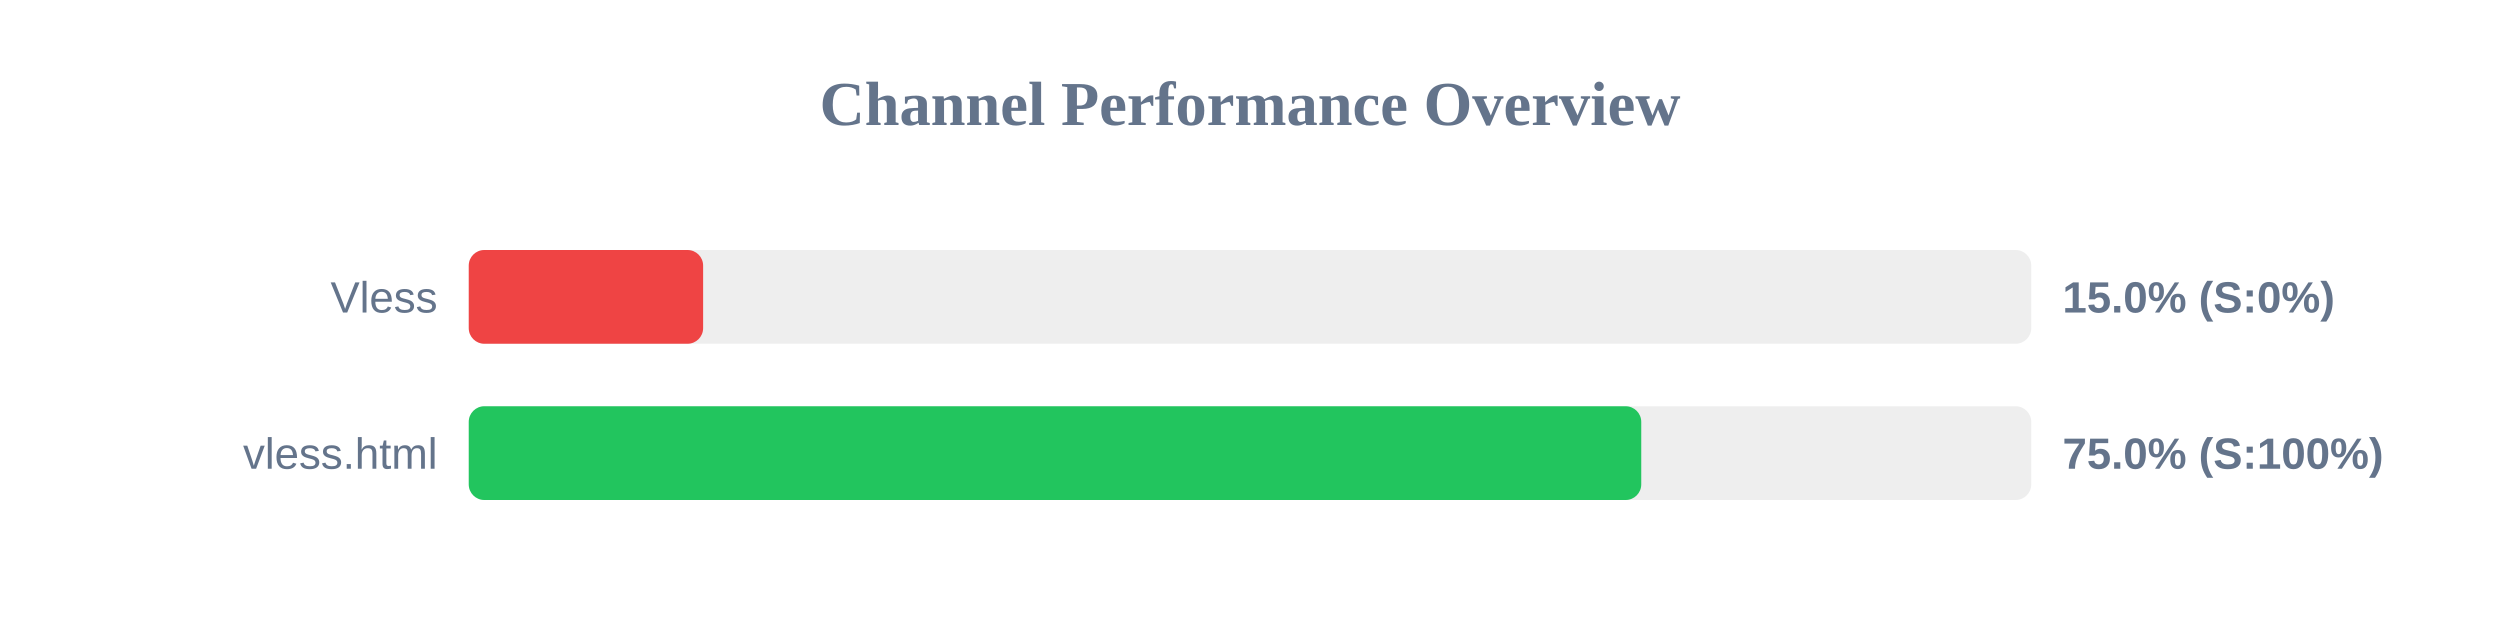
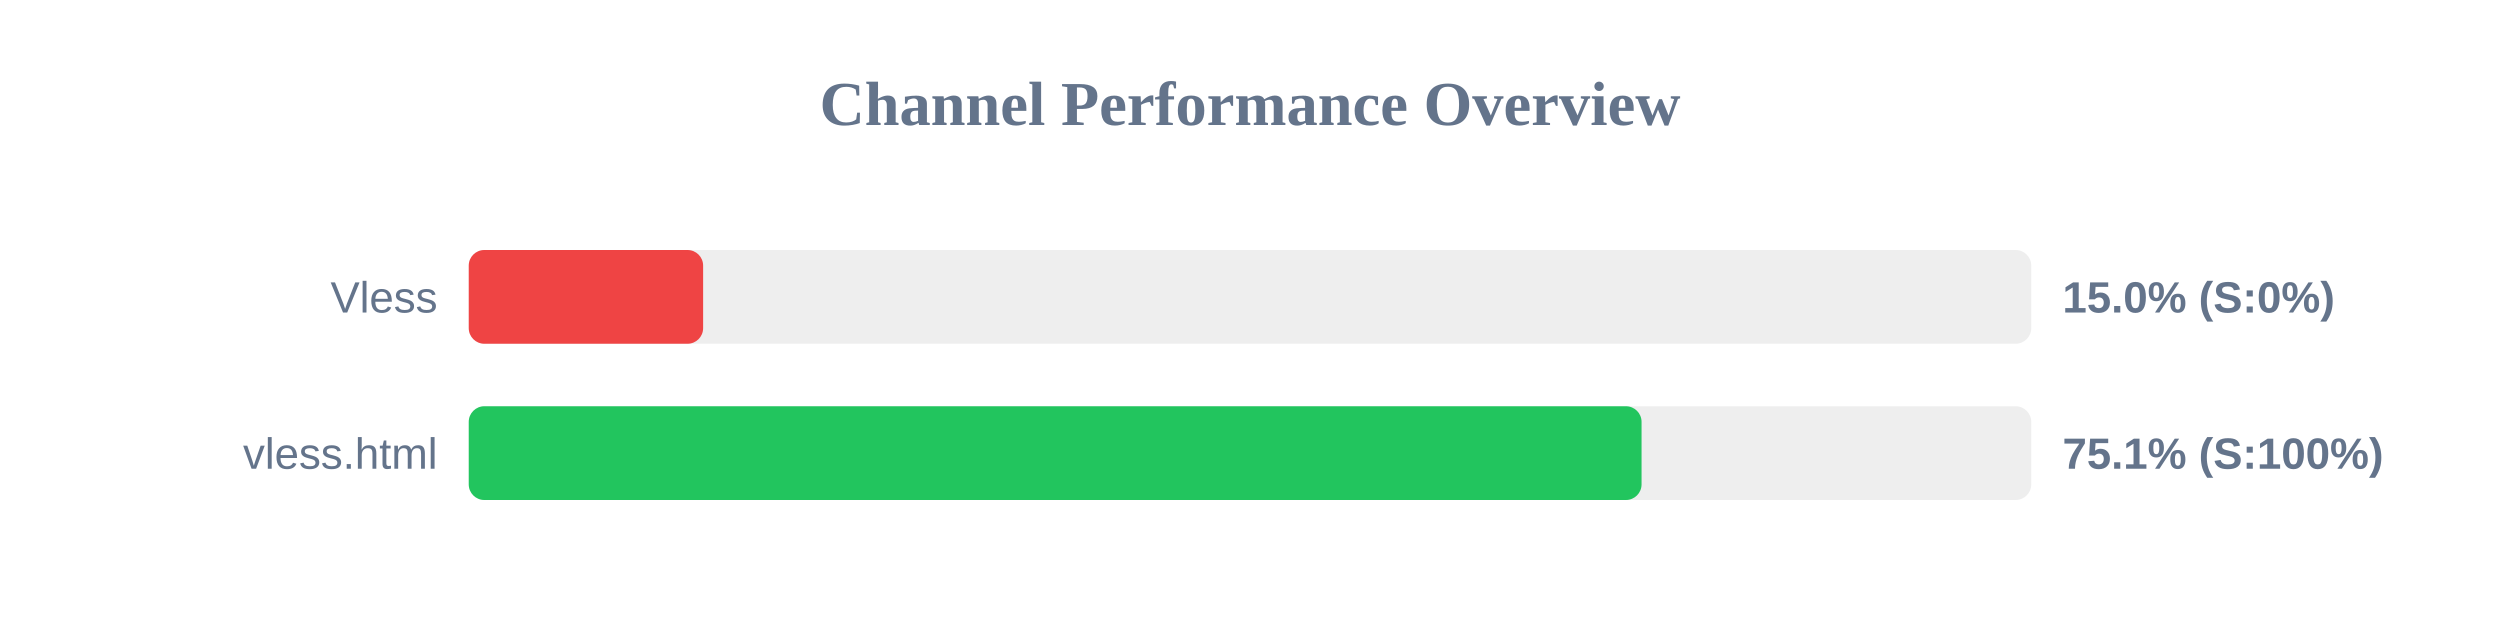
<svg xmlns="http://www.w3.org/2000/svg" width="800" height="200" version="1.1">
  <style>
        .row { font: 14px Arial; fill: #64748b; }
        .score { font: bold 14px Arial; fill: #64748b; }
    </style>
  <text x="400" y="40" text-anchor="middle" font-size="20px" font-weight="bold" fill="#64748b">Channel Performance Overview</text>
  <rect x="150" y="80" width="500" height="30" fill="#eee" rx="5" />
  <rect x="150" y="80" width="75.0" height="30" fill="#ef4444" rx="5" />
  <text x="140" y="100" text-anchor="end" class="row">Vless</text>
  <text x="660" y="100" text-anchor="start" class="score">15.0% (S:0%)</text>
  <rect x="150" y="130" width="500" height="30" fill="#eee" rx="5" />
-   <rect x="150" y="130" width="375.2" height="30" fill="#22c55e" rx="5" />
+   <rect x="150" y="130" width="375.3" height="30" fill="#22c55e" rx="5" />
  <text x="140" y="150" text-anchor="end" class="row">vless.html</text>
-   <text x="660" y="150" text-anchor="start" class="score">75.0% (S:100%)</text>
+   <text x="660" y="150" text-anchor="start" class="score">75.1% (S:100%)</text>
</svg>
